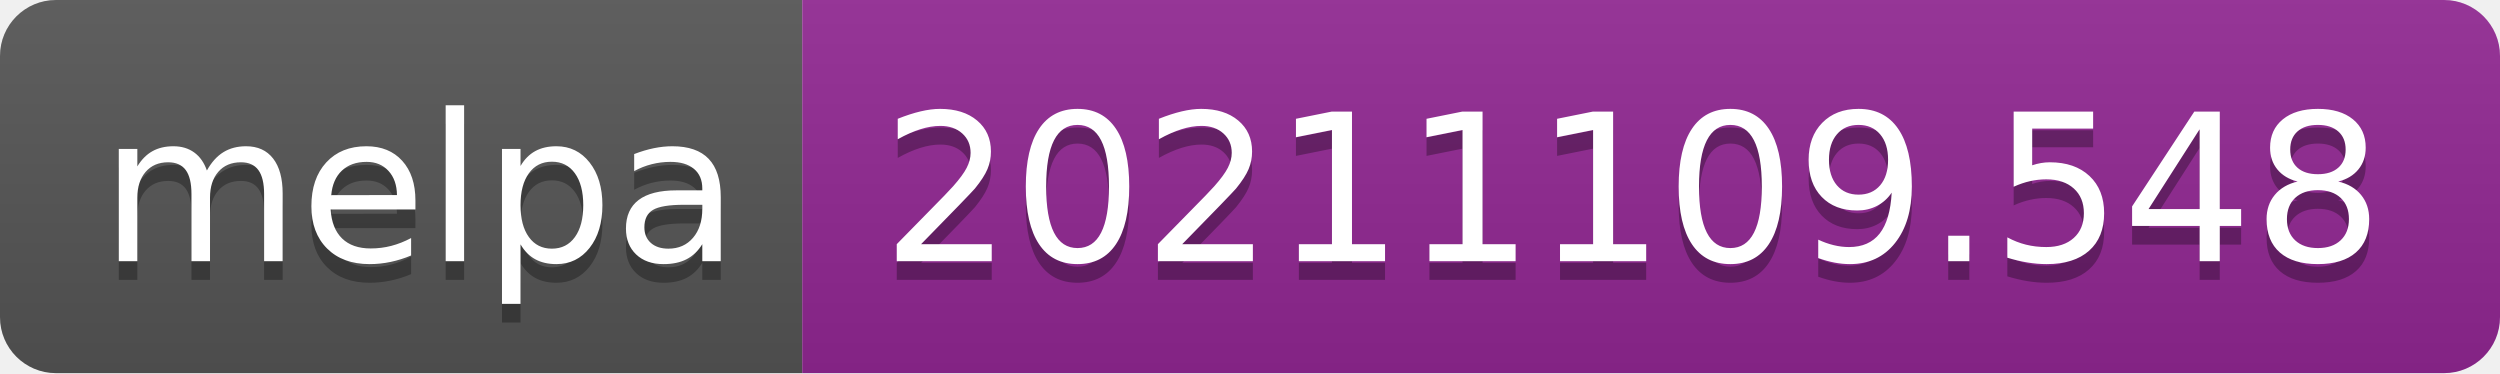
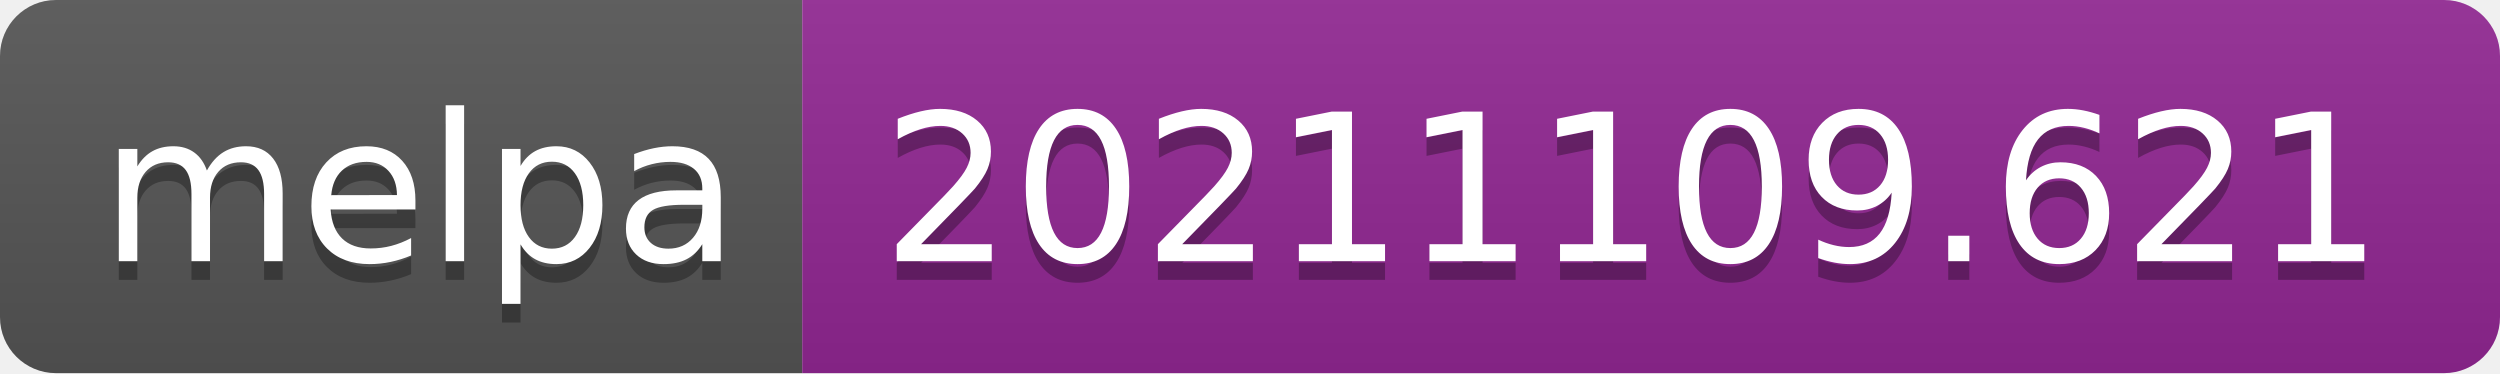
- <svg xmlns="http://www.w3.org/2000/svg" width="134" height="20" role="img" aria-label="melpa: 20211109.548">
+ <svg xmlns="http://www.w3.org/2000/svg" width="134" height="20" role="img" aria-label="melpa: 20211109.621">
  <linearGradient id="s" x2="0" y2="100%">
    <stop offset="0" stop-color="#bbb" stop-opacity=".1" />
    <stop offset="1" stop-opacity=".1" />
  </linearGradient>
  <clipPath id="r">
    <rect width="134" height="20" rx="3" fill="#fff" />
  </clipPath>
  <g clip-path="url(#r)">
    <rect width="43" height="20" fill="#555" />
    <rect x="43" width="91" height="20" fill="#922793" />
    <rect width="134" height="20" fill="url(#s)" />
  </g>
  <g fill="#fff" text-anchor="middle" font-family="Verdana,Geneva,DejaVu Sans,sans-serif" text-rendering="geometricPrecision" font-size="110">
    <text aria-hidden="true" x="225" y="150" fill="#010101" fill-opacity=".3" transform="scale(.1)" textLength="330">melpa</text>
    <text x="225" y="140" transform="scale(.1)" fill="#fff" textLength="330">melpa</text>
-     <text aria-hidden="true" x="875" y="150" fill="#010101" fill-opacity=".3" transform="scale(.1)" textLength="810">20211109.548</text>
-     <text x="875" y="140" transform="scale(.1)" fill="#fff" textLength="810">20211109.548</text>
+     <text aria-hidden="true" x="875" y="150" fill="#010101" fill-opacity=".3" transform="scale(.1)" textLength="810">20211109.621</text>
+     <text x="875" y="140" transform="scale(.1)" fill="#fff" textLength="810">20211109.621</text>
  </g>
</svg>
